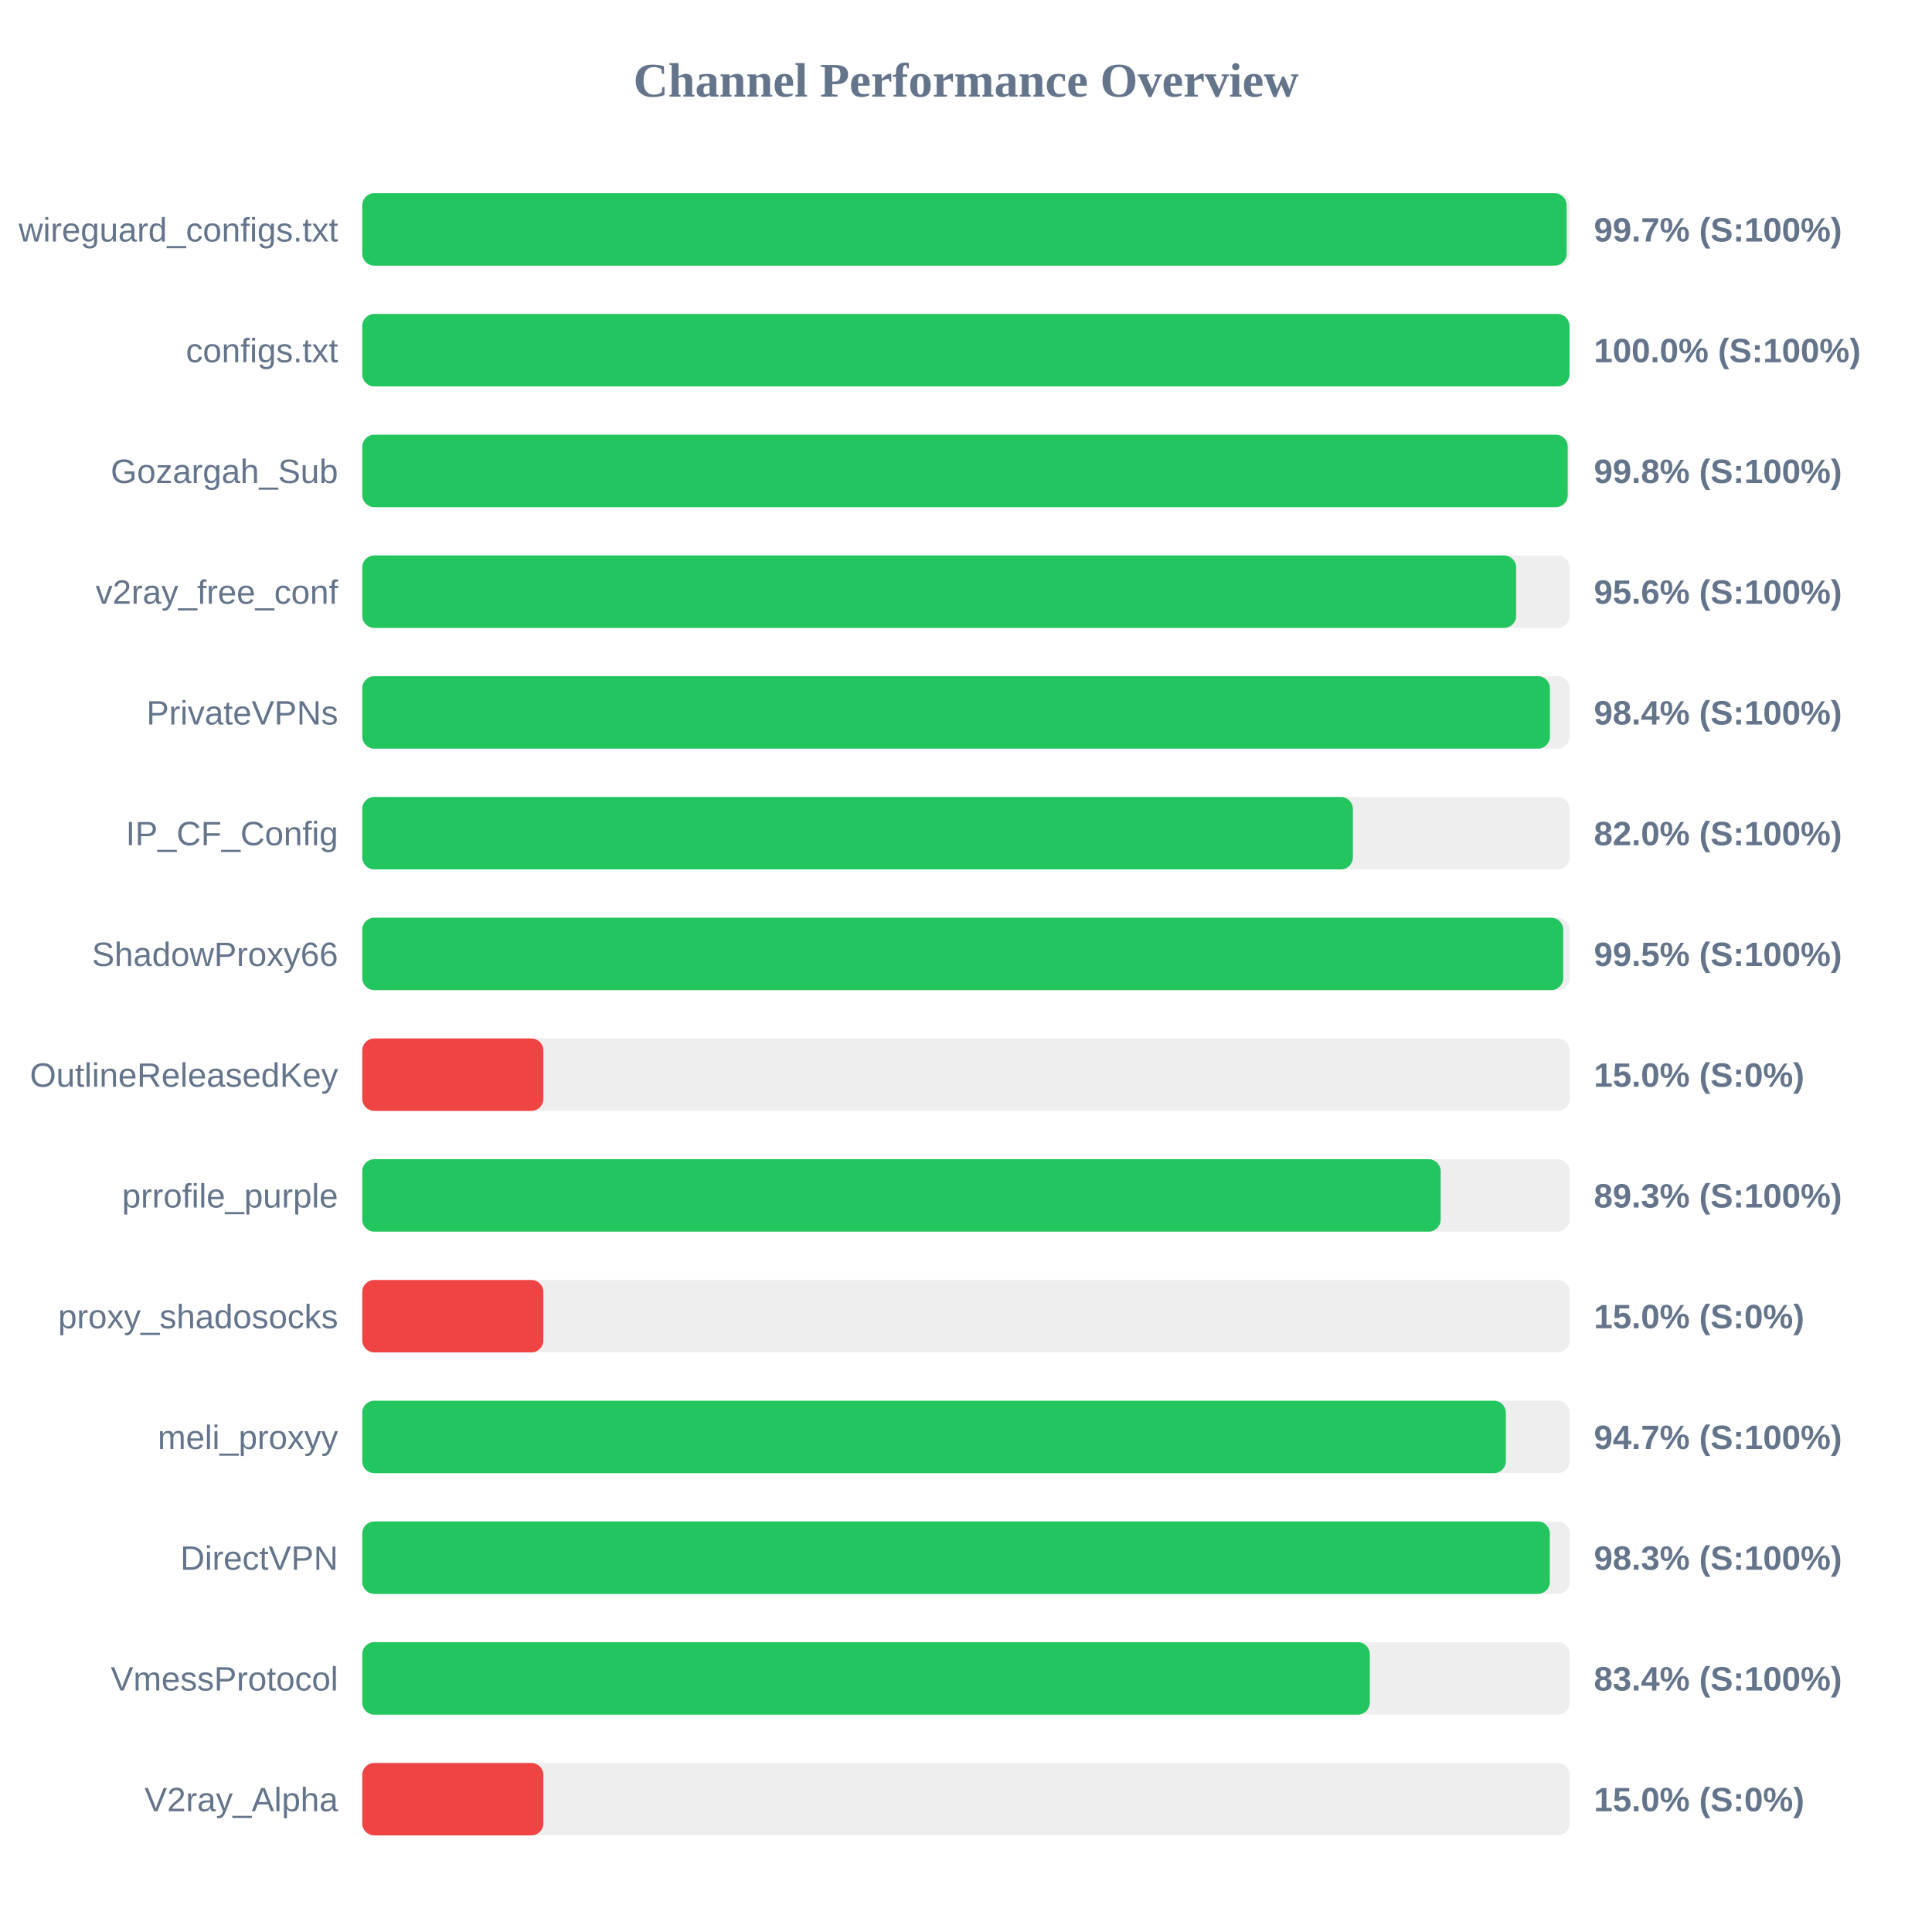
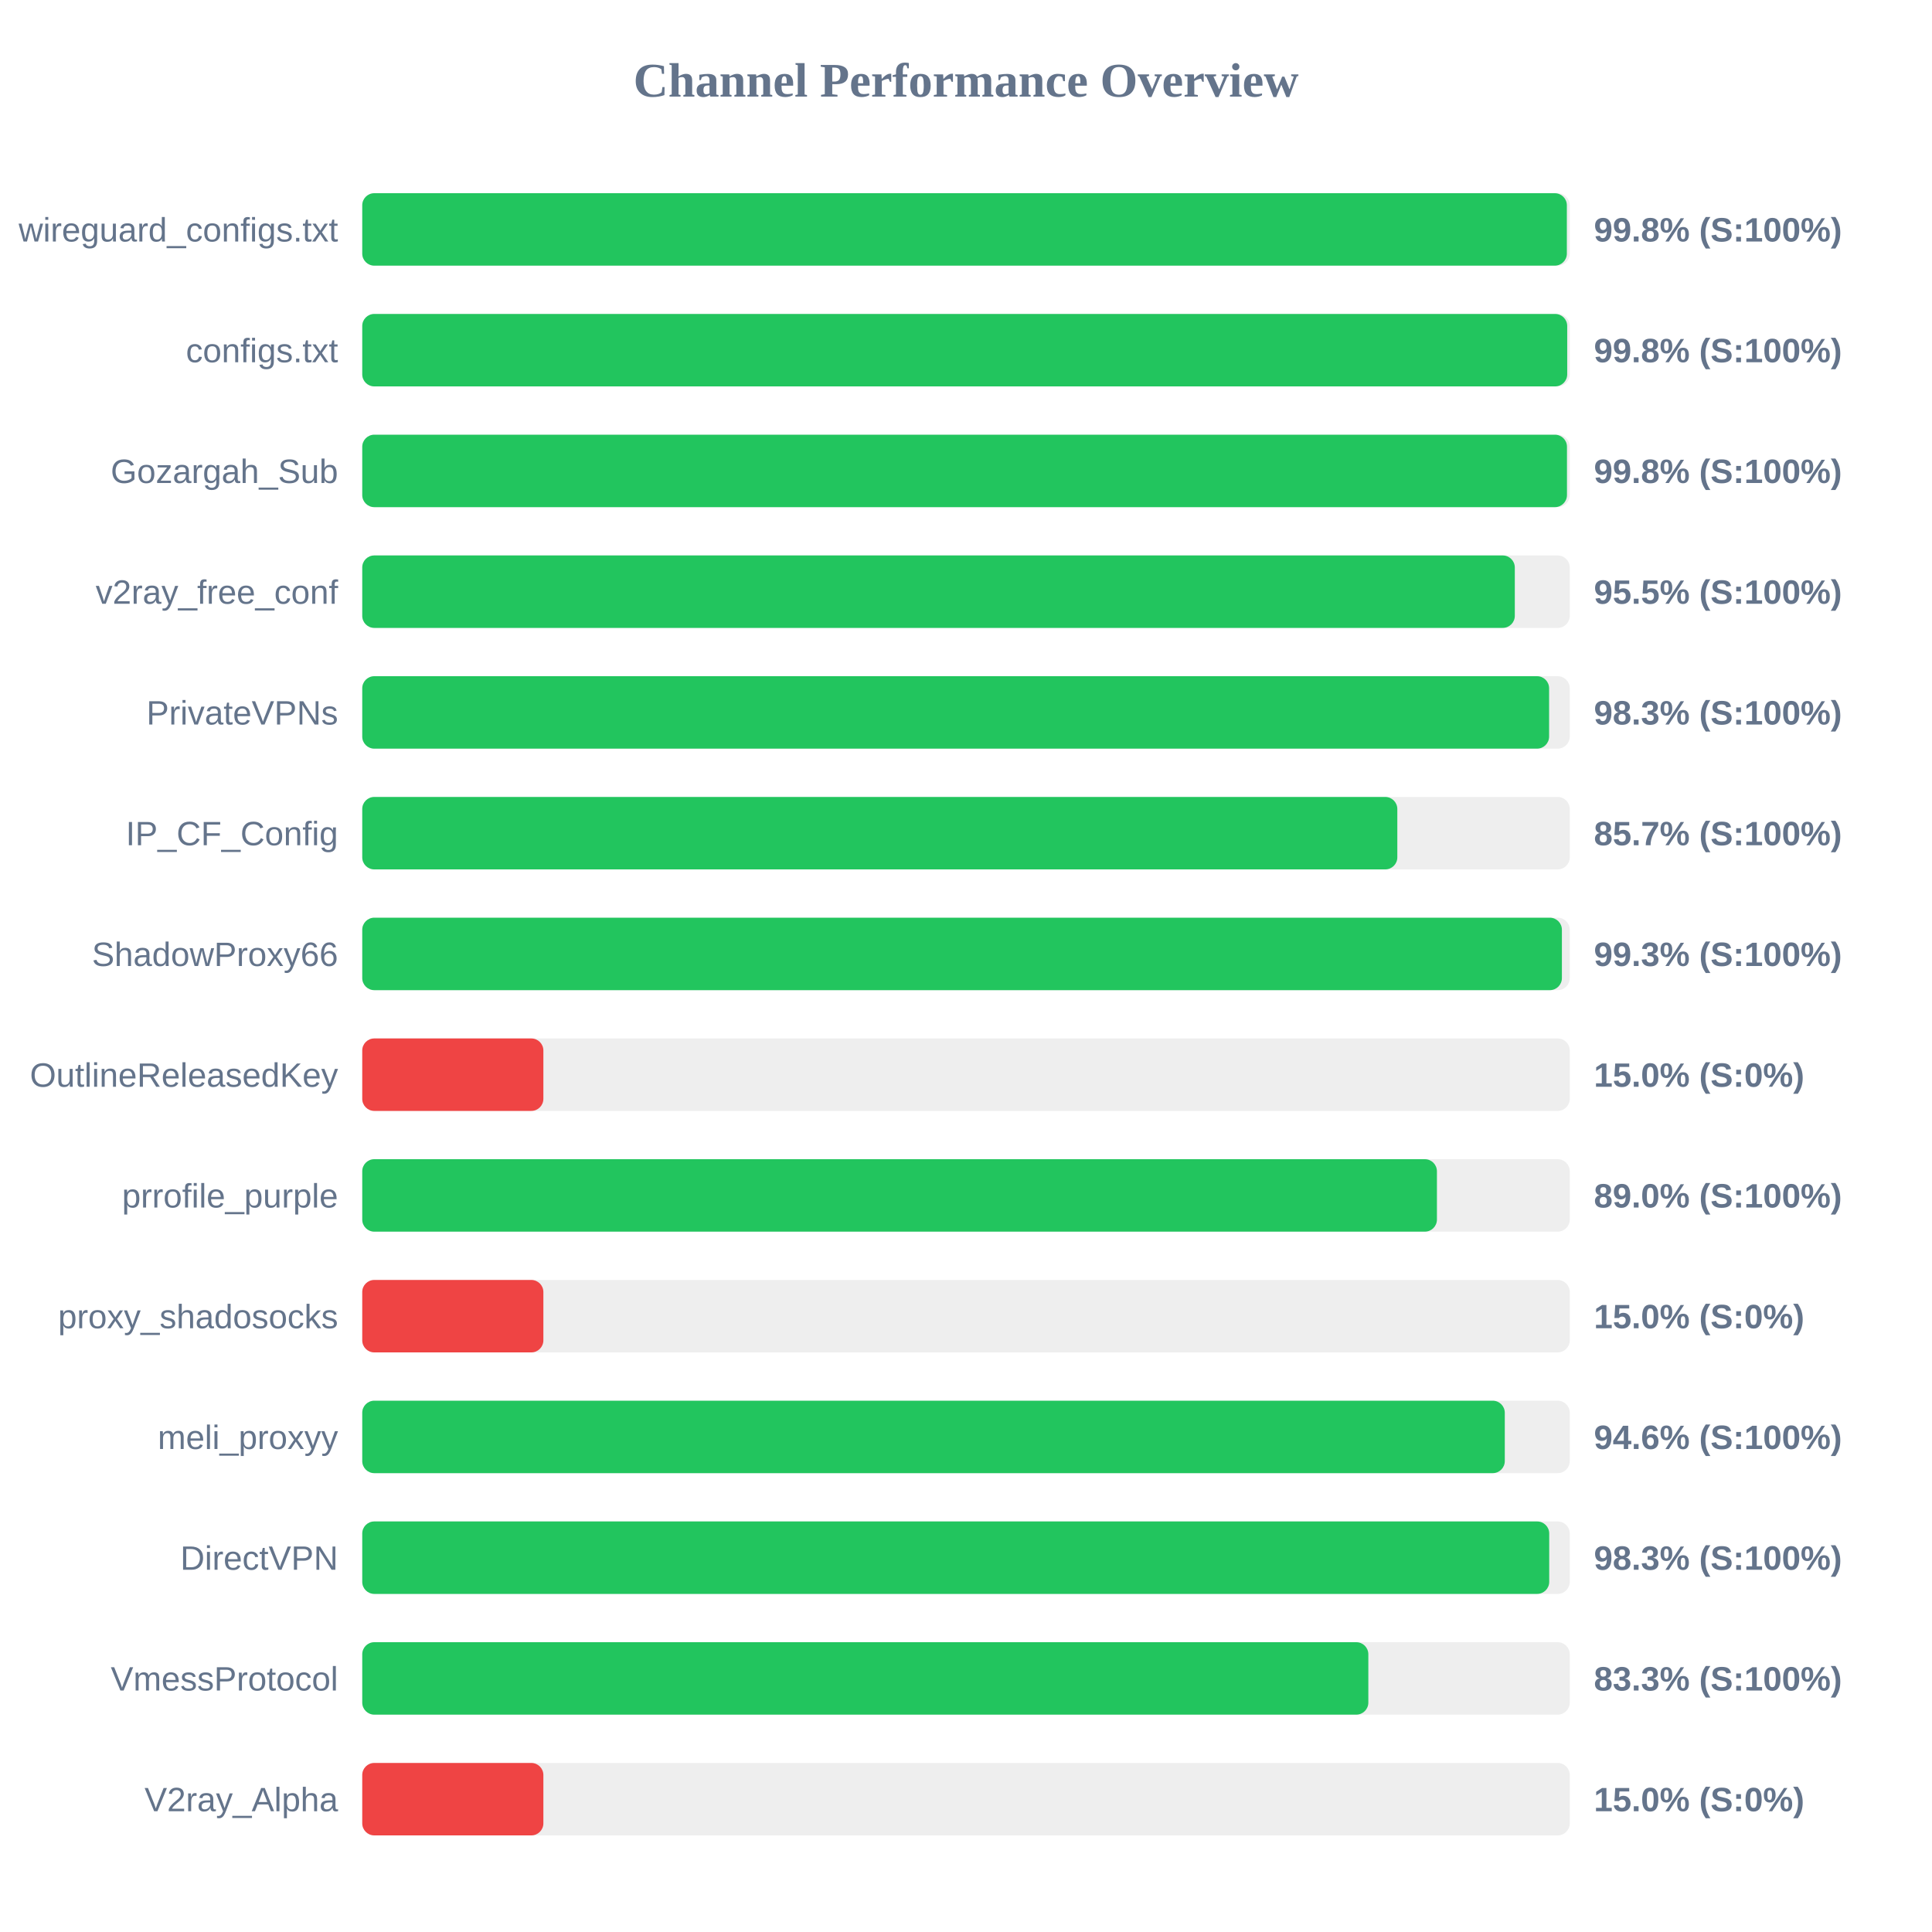
<svg xmlns="http://www.w3.org/2000/svg" width="800" height="800" version="1.1">
  <style>
        .row { font: 14px Arial; fill: #64748b; }
        .score { font: bold 14px Arial; fill: #64748b; }
    </style>
  <text x="400" y="40" text-anchor="middle" font-size="20px" font-weight="bold" fill="#64748b">Channel Performance Overview</text>
  <rect x="150" y="80" width="500" height="30" fill="#eee" rx="5" />
-   <rect x="150" y="80" width="498.7" height="30" fill="#22c55e" rx="5" />
+   <rect x="150" y="80" width="498.8" height="30" fill="#22c55e" rx="5" />
  <text x="140" y="100" text-anchor="end" class="row">wireguard_configs.txt</text>
-   <text x="660" y="100" text-anchor="start" class="score">99.7% (S:100%)</text>
+   <text x="660" y="100" text-anchor="start" class="score">99.8% (S:100%)</text>
  <rect x="150" y="130" width="500" height="30" fill="#eee" rx="5" />
-   <rect x="150" y="130" width="499.9" height="30" fill="#22c55e" rx="5" />
+   <rect x="150" y="130" width="498.95" height="30" fill="#22c55e" rx="5" />
  <text x="140" y="150" text-anchor="end" class="row">configs.txt</text>
-   <text x="660" y="150" text-anchor="start" class="score">100.0% (S:100%)</text>
+   <text x="660" y="150" text-anchor="start" class="score">99.8% (S:100%)</text>
  <rect x="150" y="180" width="500" height="30" fill="#eee" rx="5" />
-   <rect x="150" y="180" width="499.15" height="30" fill="#22c55e" rx="5" />
+   <rect x="150" y="180" width="498.85" height="30" fill="#22c55e" rx="5" />
  <text x="140" y="200" text-anchor="end" class="row">Gozargah_Sub</text>
  <text x="660" y="200" text-anchor="start" class="score">99.8% (S:100%)</text>
  <rect x="150" y="230" width="500" height="30" fill="#eee" rx="5" />
-   <rect x="150" y="230" width="477.8" height="30" fill="#22c55e" rx="5" />
+   <rect x="150" y="230" width="477.25" height="30" fill="#22c55e" rx="5" />
  <text x="140" y="250" text-anchor="end" class="row">v2ray_free_conf</text>
-   <text x="660" y="250" text-anchor="start" class="score">95.6% (S:100%)</text>
+   <text x="660" y="250" text-anchor="start" class="score">95.5% (S:100%)</text>
  <rect x="150" y="280" width="500" height="30" fill="#eee" rx="5" />
-   <rect x="150" y="280" width="491.8" height="30" fill="#22c55e" rx="5" />
+   <rect x="150" y="280" width="491.45" height="30" fill="#22c55e" rx="5" />
  <text x="140" y="300" text-anchor="end" class="row">PrivateVPNs</text>
-   <text x="660" y="300" text-anchor="start" class="score">98.4% (S:100%)</text>
+   <text x="660" y="300" text-anchor="start" class="score">98.3% (S:100%)</text>
  <rect x="150" y="330" width="500" height="30" fill="#eee" rx="5" />
-   <rect x="150" y="330" width="410.2" height="30" fill="#22c55e" rx="5" />
+   <rect x="150" y="330" width="428.6" height="30" fill="#22c55e" rx="5" />
  <text x="140" y="350" text-anchor="end" class="row">IP_CF_Config</text>
-   <text x="660" y="350" text-anchor="start" class="score">82.0% (S:100%)</text>
+   <text x="660" y="350" text-anchor="start" class="score">85.7% (S:100%)</text>
  <rect x="150" y="380" width="500" height="30" fill="#eee" rx="5" />
-   <rect x="150" y="380" width="497.3" height="30" fill="#22c55e" rx="5" />
+   <rect x="150" y="380" width="496.75" height="30" fill="#22c55e" rx="5" />
  <text x="140" y="400" text-anchor="end" class="row">ShadowProxy66</text>
-   <text x="660" y="400" text-anchor="start" class="score">99.5% (S:100%)</text>
+   <text x="660" y="400" text-anchor="start" class="score">99.3% (S:100%)</text>
  <rect x="150" y="430" width="500" height="30" fill="#eee" rx="5" />
  <rect x="150" y="430" width="75.0" height="30" fill="#ef4444" rx="5" />
  <text x="140" y="450" text-anchor="end" class="row">OutlineReleasedKey</text>
  <text x="660" y="450" text-anchor="start" class="score">15.0% (S:0%)</text>
  <rect x="150" y="480" width="500" height="30" fill="#eee" rx="5" />
-   <rect x="150" y="480" width="446.55" height="30" fill="#22c55e" rx="5" />
+   <rect x="150" y="480" width="445.0" height="30" fill="#22c55e" rx="5" />
  <text x="140" y="500" text-anchor="end" class="row">prrofile_purple</text>
-   <text x="660" y="500" text-anchor="start" class="score">89.3% (S:100%)</text>
+   <text x="660" y="500" text-anchor="start" class="score">89.0% (S:100%)</text>
  <rect x="150" y="530" width="500" height="30" fill="#eee" rx="5" />
  <rect x="150" y="530" width="75.0" height="30" fill="#ef4444" rx="5" />
  <text x="140" y="550" text-anchor="end" class="row">proxy_shadosocks</text>
  <text x="660" y="550" text-anchor="start" class="score">15.0% (S:0%)</text>
  <rect x="150" y="580" width="500" height="30" fill="#eee" rx="5" />
-   <rect x="150" y="580" width="473.55" height="30" fill="#22c55e" rx="5" />
+   <rect x="150" y="580" width="473.1" height="30" fill="#22c55e" rx="5" />
  <text x="140" y="600" text-anchor="end" class="row">meli_proxyy</text>
-   <text x="660" y="600" text-anchor="start" class="score">94.7% (S:100%)</text>
+   <text x="660" y="600" text-anchor="start" class="score">94.6% (S:100%)</text>
  <rect x="150" y="630" width="500" height="30" fill="#eee" rx="5" />
-   <rect x="150" y="630" width="491.75" height="30" fill="#22c55e" rx="5" />
+   <rect x="150" y="630" width="491.5" height="30" fill="#22c55e" rx="5" />
  <text x="140" y="650" text-anchor="end" class="row">DirectVPN</text>
  <text x="660" y="650" text-anchor="start" class="score">98.3% (S:100%)</text>
  <rect x="150" y="680" width="500" height="30" fill="#eee" rx="5" />
-   <rect x="150" y="680" width="417.2" height="30" fill="#22c55e" rx="5" />
+   <rect x="150" y="680" width="416.6" height="30" fill="#22c55e" rx="5" />
  <text x="140" y="700" text-anchor="end" class="row">VmessProtocol</text>
-   <text x="660" y="700" text-anchor="start" class="score">83.4% (S:100%)</text>
+   <text x="660" y="700" text-anchor="start" class="score">83.3% (S:100%)</text>
  <rect x="150" y="730" width="500" height="30" fill="#eee" rx="5" />
  <rect x="150" y="730" width="75.0" height="30" fill="#ef4444" rx="5" />
  <text x="140" y="750" text-anchor="end" class="row">V2ray_Alpha</text>
  <text x="660" y="750" text-anchor="start" class="score">15.0% (S:0%)</text>
</svg>
